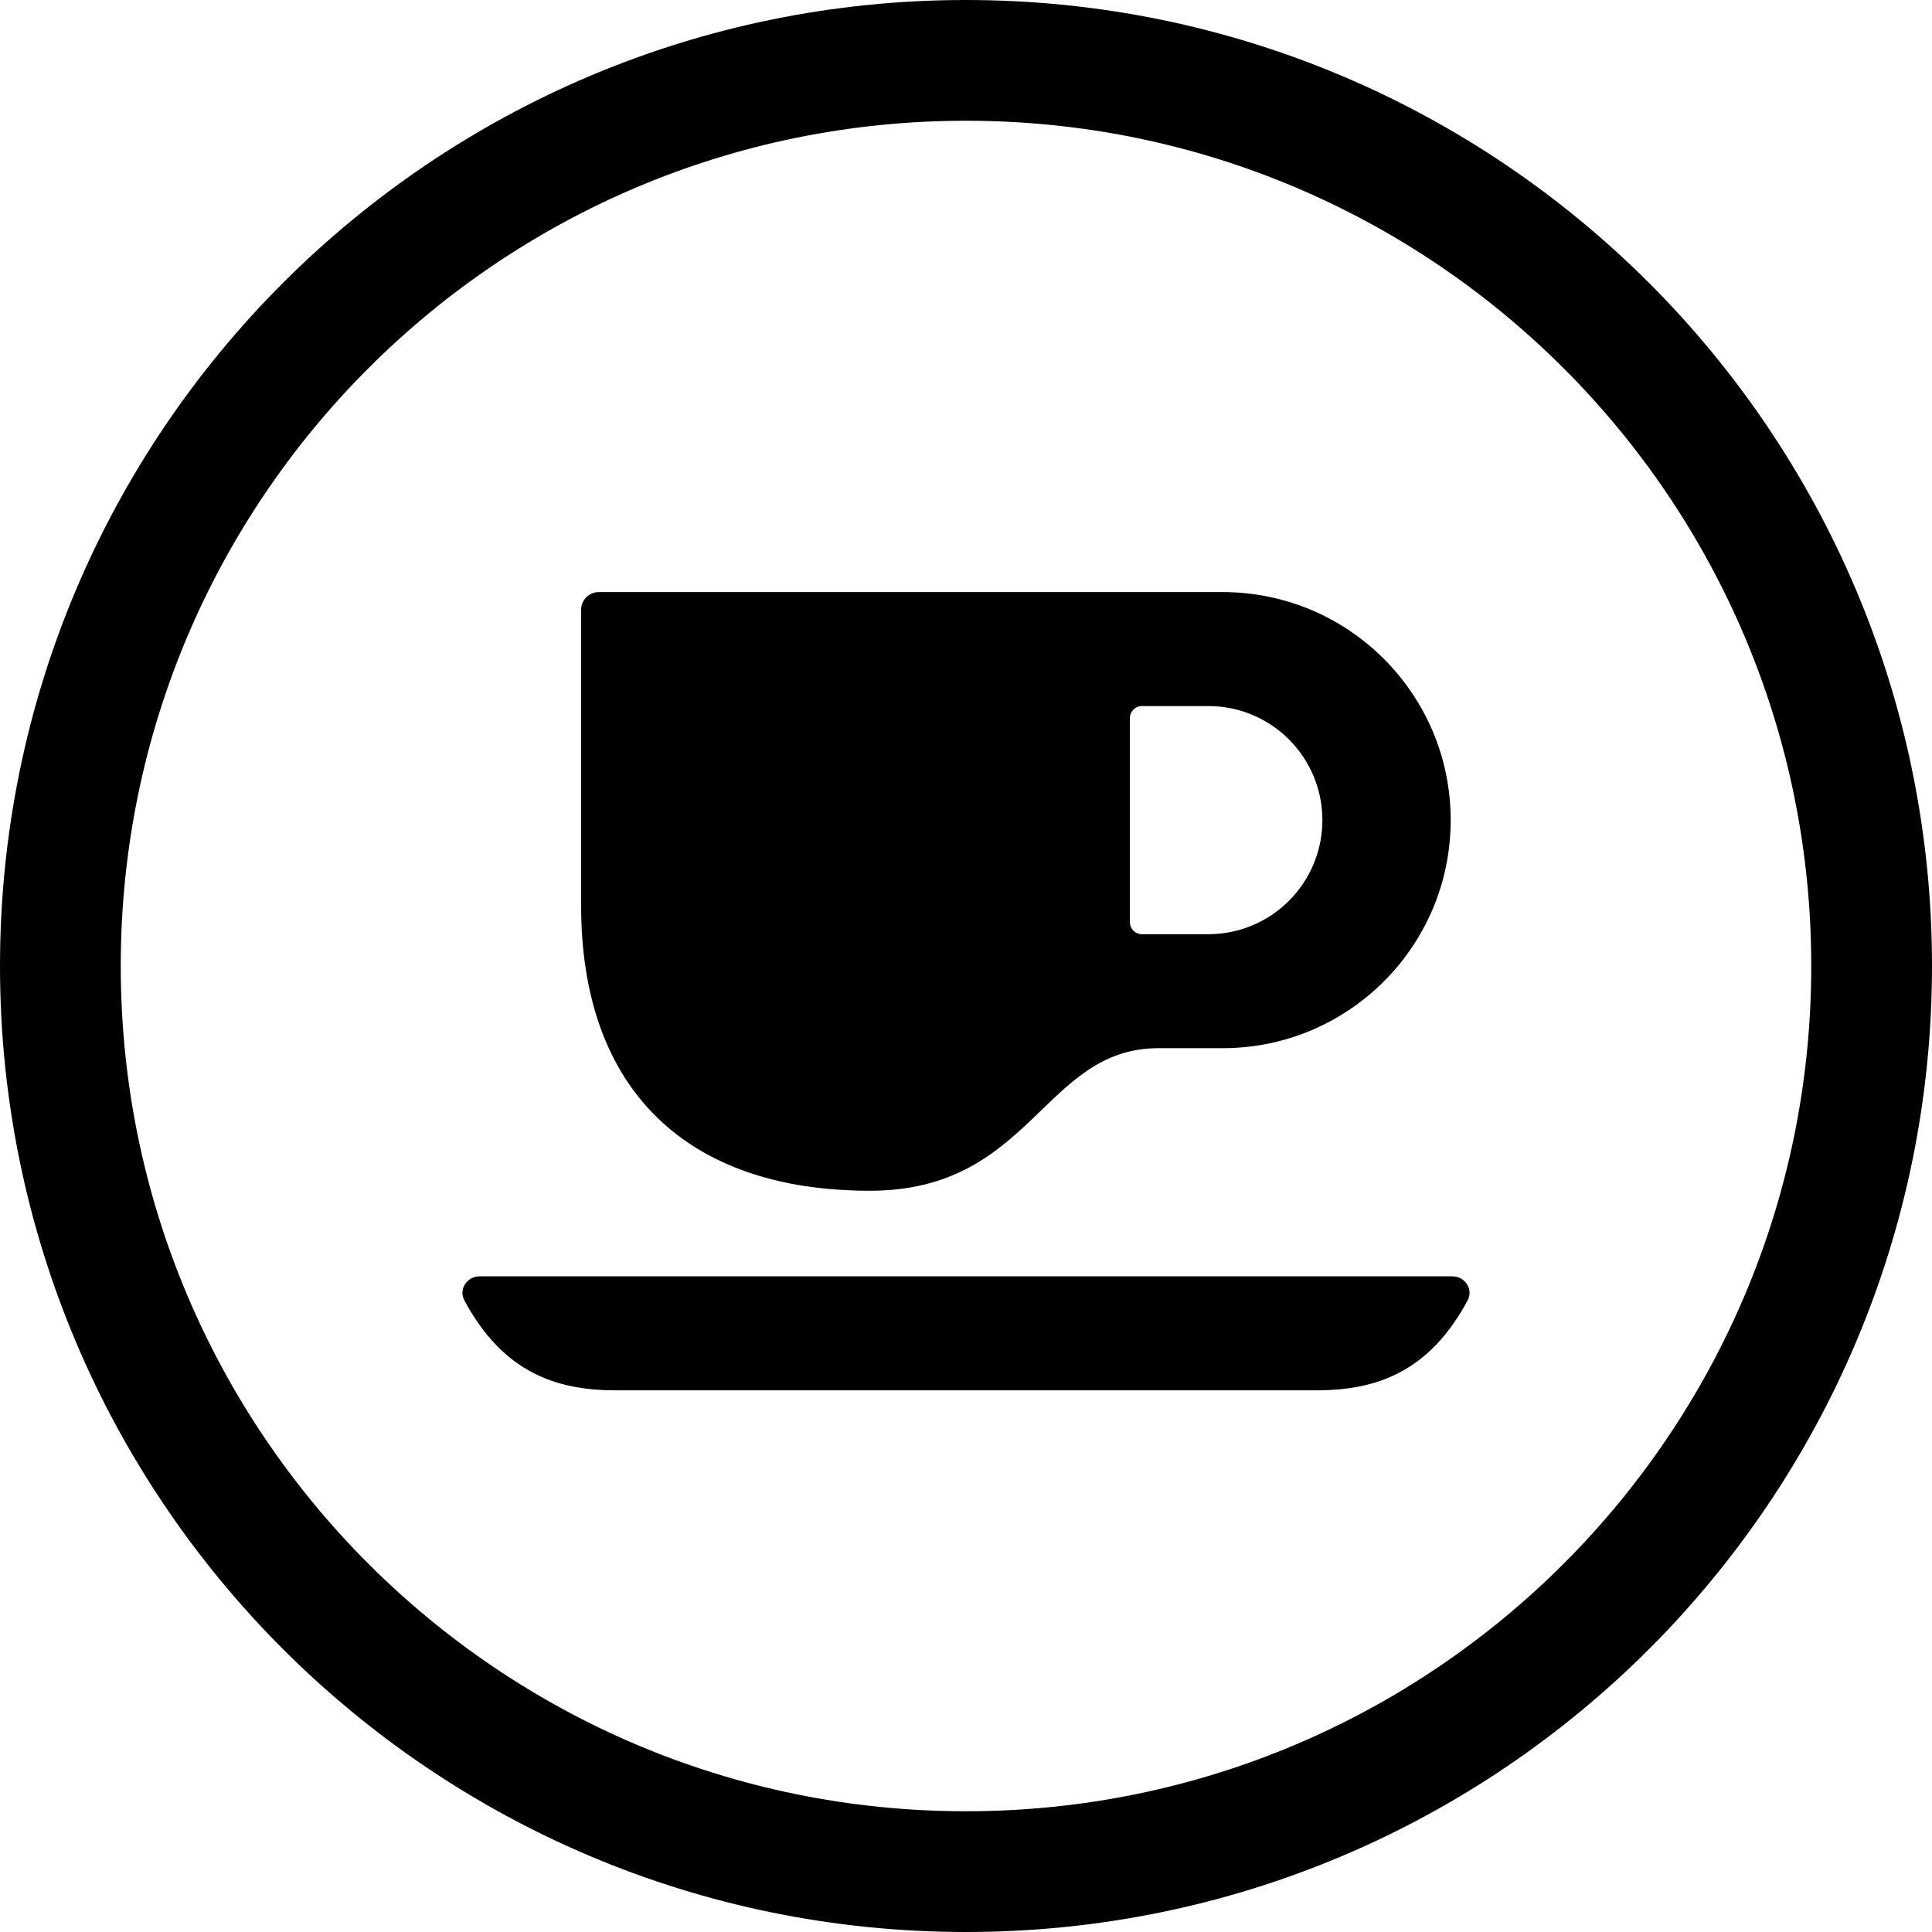
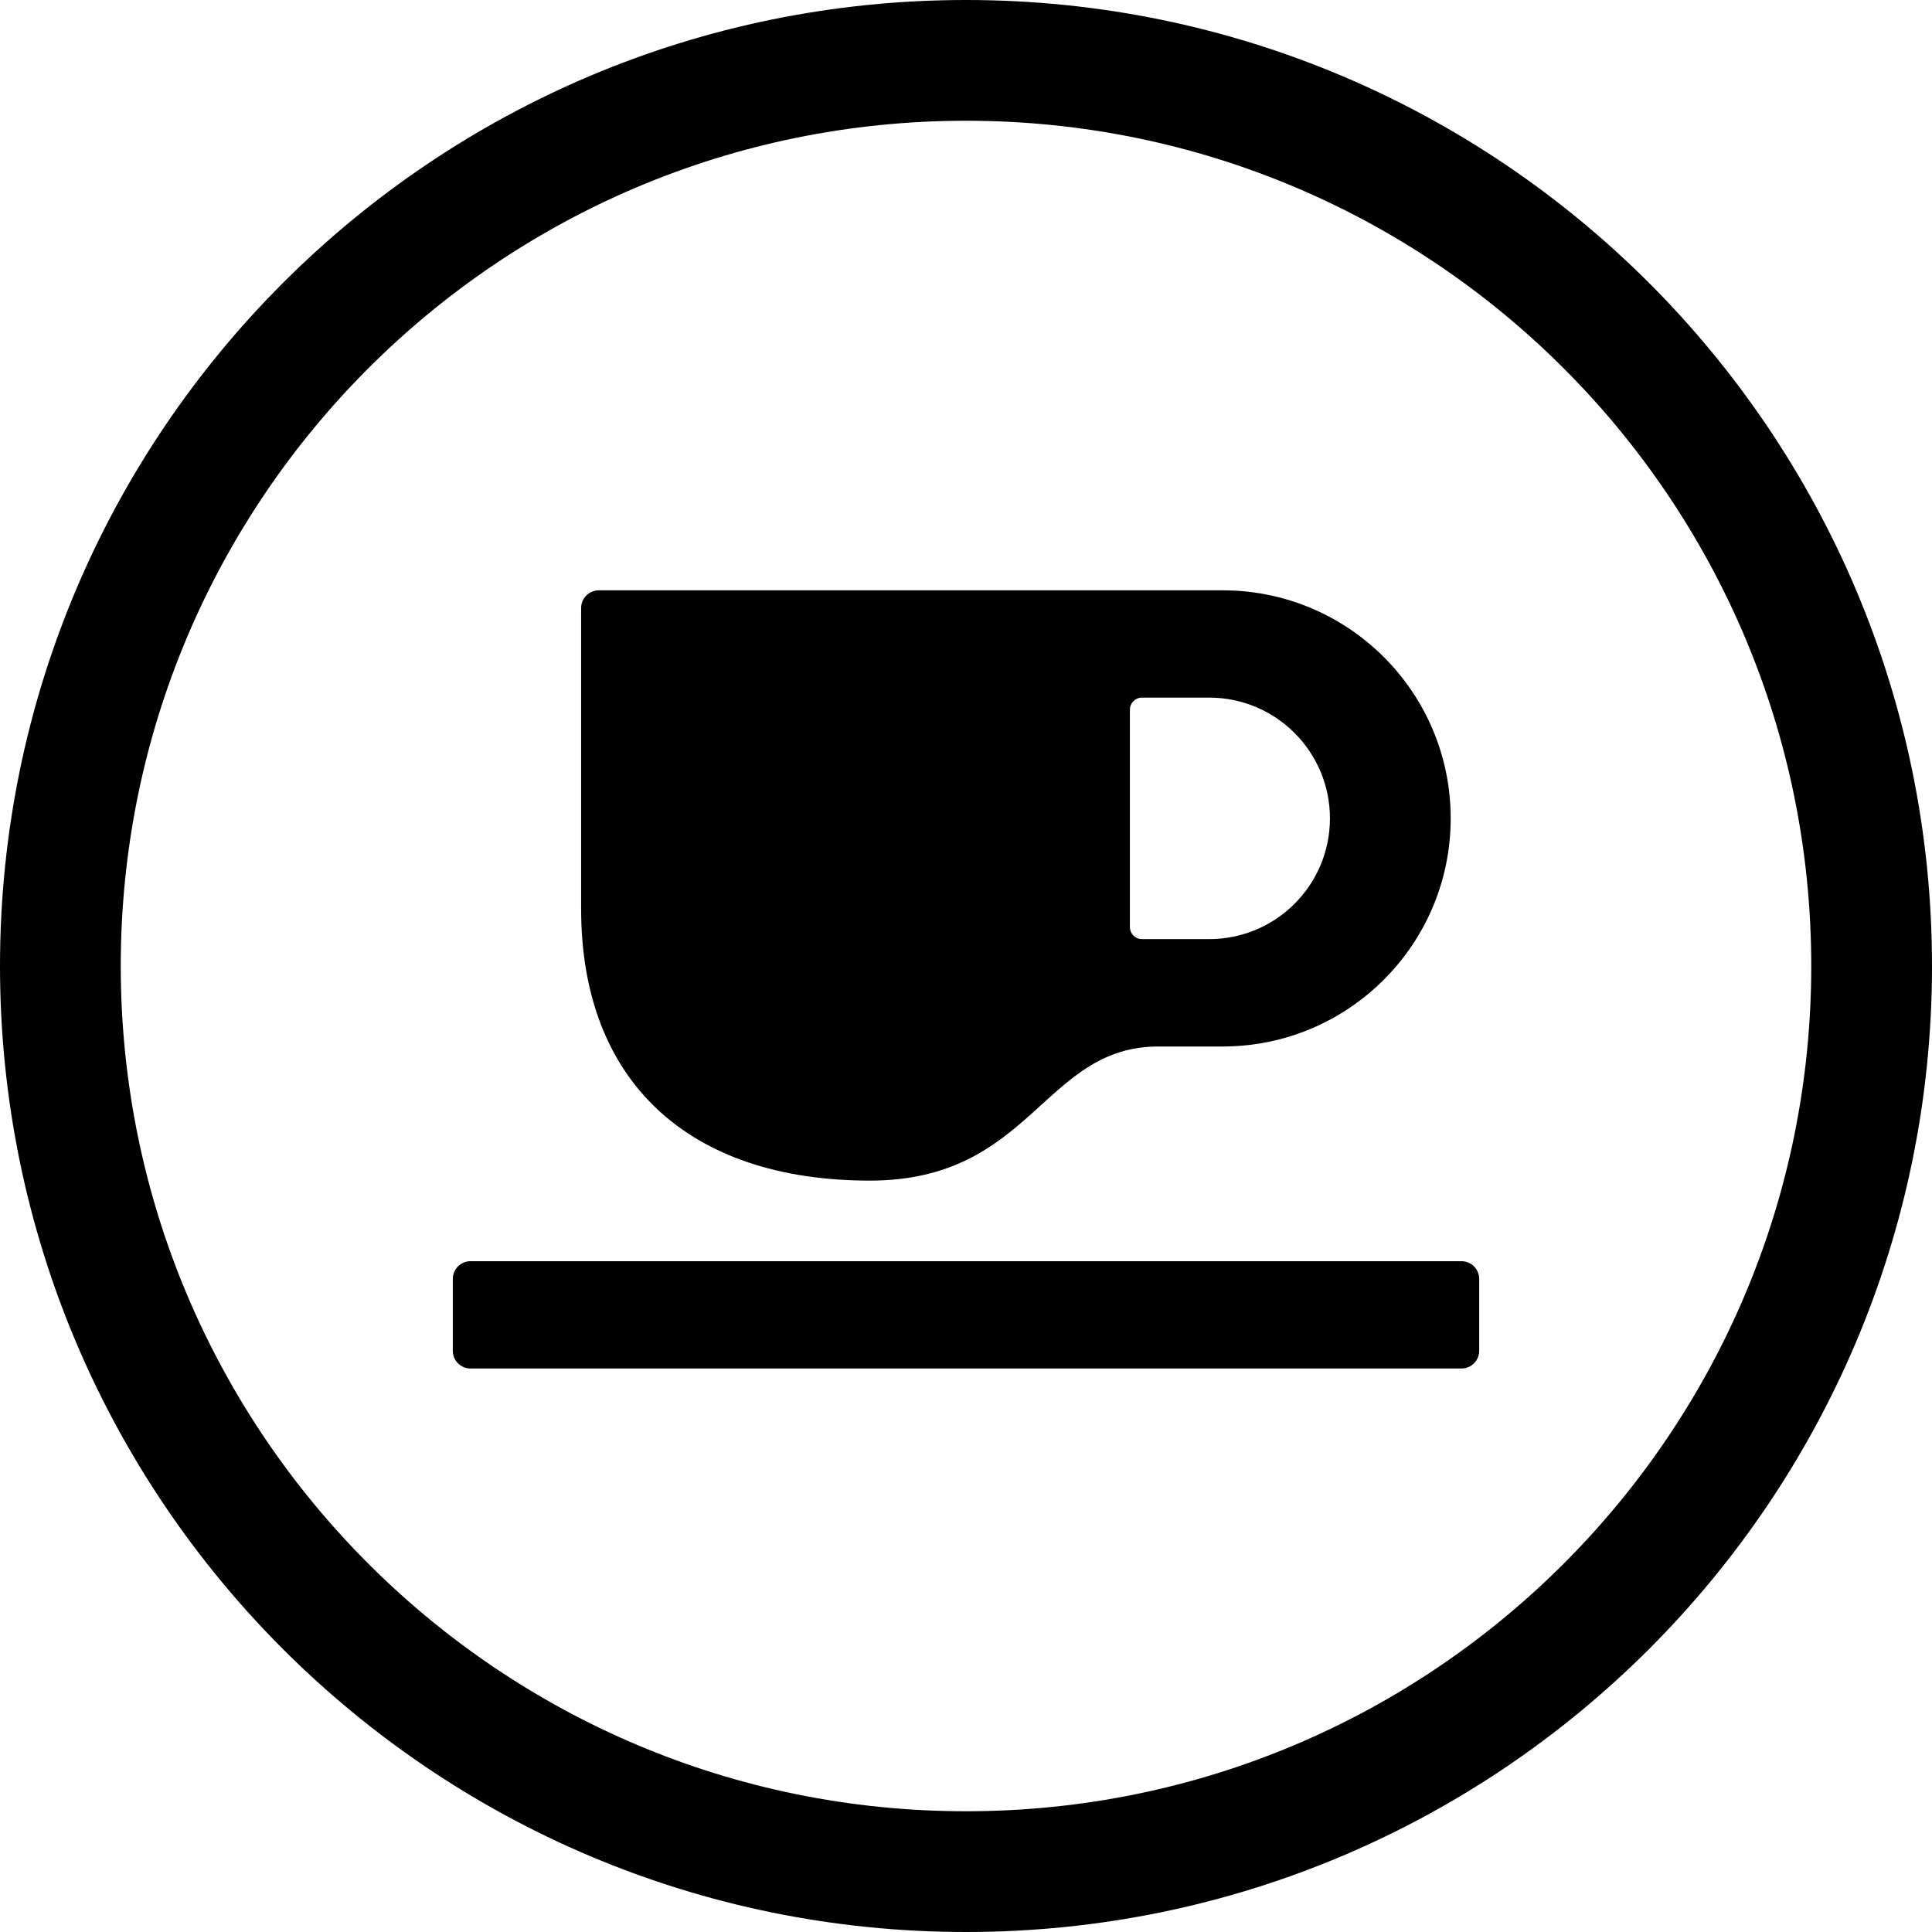
<svg xmlns="http://www.w3.org/2000/svg" width="24" height="24" viewBox="0 0 24 24">
  <circle cx="12" cy="12" r="11.25" fill="none" stroke="currentColor" stroke-width="1.5" />
-   <path fill="currentColor" d="M7.439 7.355L15.188 7.355C16.752 7.355 18.021 8.623 18.021 10.188C18.021 11.753 16.752 13.021 15.188 13.021L14.391 13.021C12.956 13.021 12.823 14.792 10.805 14.792C8.547 14.792 7.219 13.552 7.219 11.25L7.219 7.575C7.219 7.453 7.317 7.355 7.439 7.355ZM5.959 15.855L18.041 15.855C18.199 15.855 18.306 16.016 18.231 16.155C17.762 17.025 17.124 17.271 16.356 17.271L7.644 17.271C6.876 17.271 6.238 17.025 5.769 16.155C5.694 16.016 5.801 15.855 5.959 15.855ZM14.186 11.605L15.01 11.605C15.793 11.605 16.427 10.97 16.427 10.188C16.427 9.405 15.793 8.771 15.01 8.771L14.186 8.771C14.103 8.771 14.036 8.838 14.036 8.921L14.036 11.455C14.036 11.538 14.103 11.605 14.186 11.605Z" />
+   <path fill="currentColor" d="M7.439 7.333L15.187 7.333C16.752 7.333 18.021 8.601 18.021 10.166C18.021 11.731 16.752 13 15.187 13L14.39 13C12.956 13 12.823 14.666 10.805 14.666C8.547 14.666 7.219 13.426 7.219 11.292L7.219 7.553C7.219 7.432 7.318 7.333 7.439 7.333ZM5.625 16.78L5.625 15.887C5.625 15.765 5.724 15.667 5.845 15.667L18.155 15.667C18.276 15.667 18.375 15.765 18.375 15.887L18.375 16.78C18.375 16.902 18.276 17 18.155 17L5.845 17C5.724 17 5.625 16.902 5.625 16.78ZM14.186 11.666L15.021 11.666C15.849 11.666 16.521 10.995 16.521 10.166C16.521 9.338 15.849 8.666 15.021 8.666L14.186 8.666C14.103 8.666 14.036 8.733 14.036 8.816L14.036 11.516C14.036 11.599 14.103 11.666 14.186 11.666Z" />
</svg>
